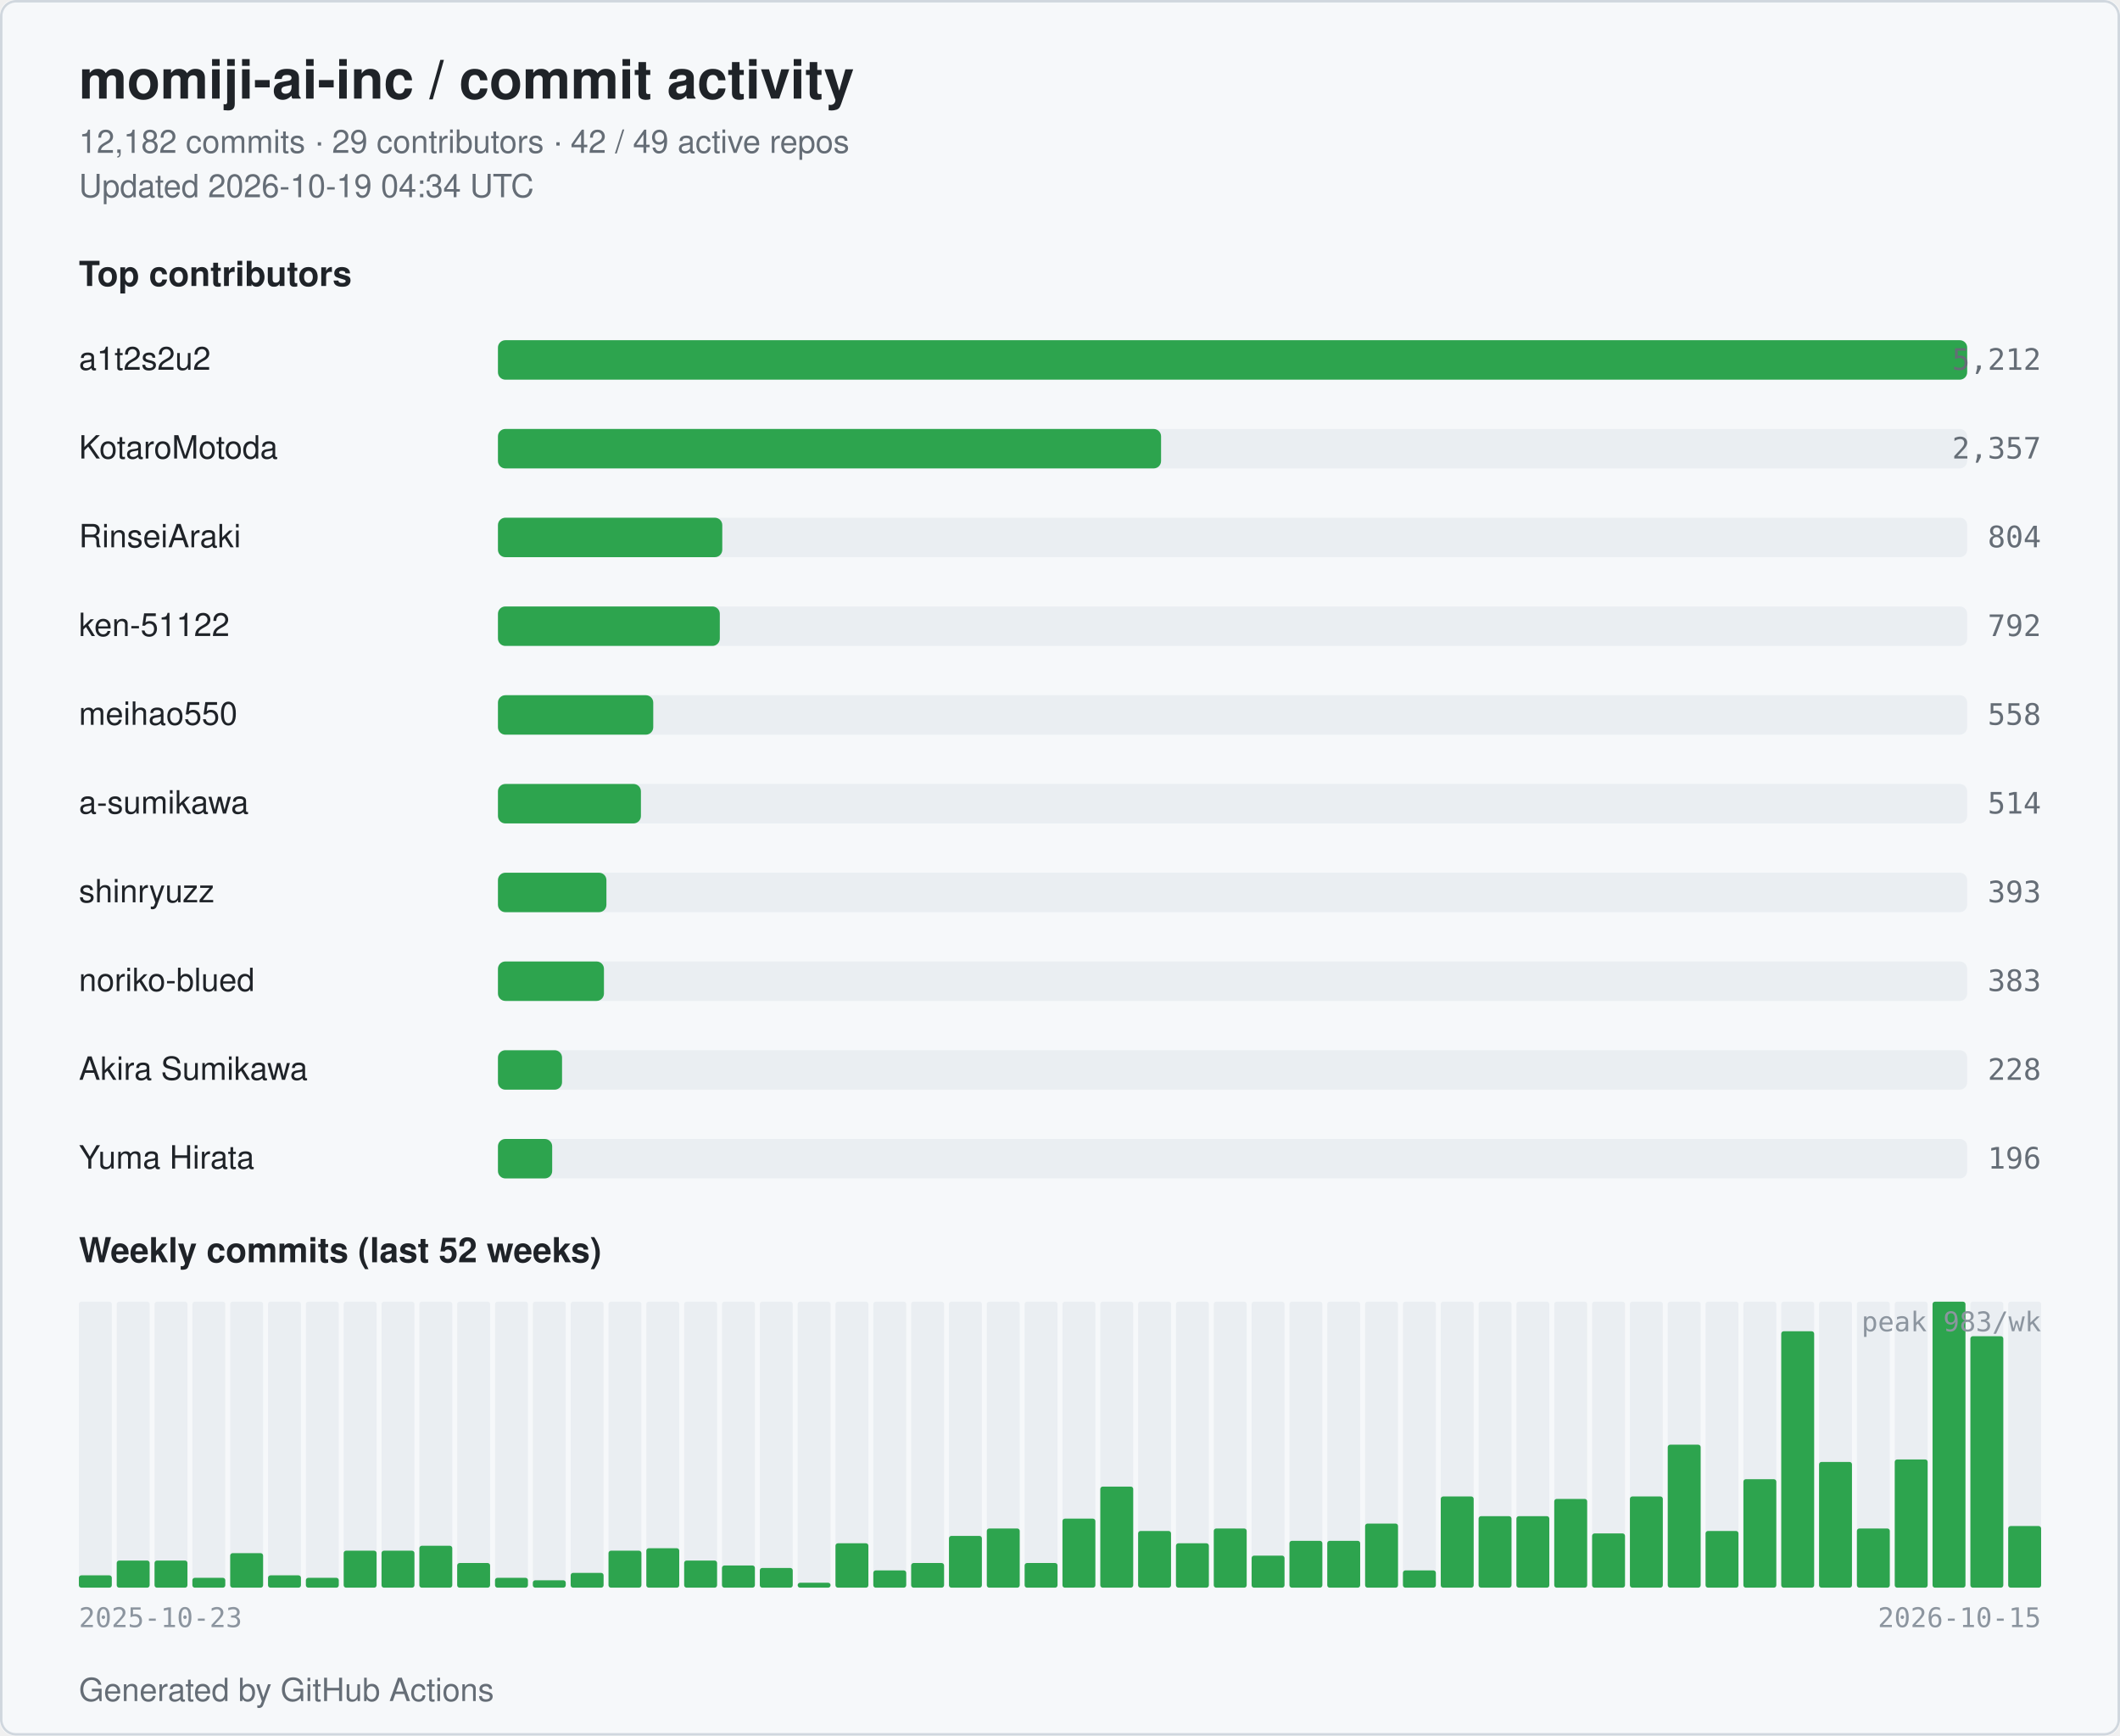
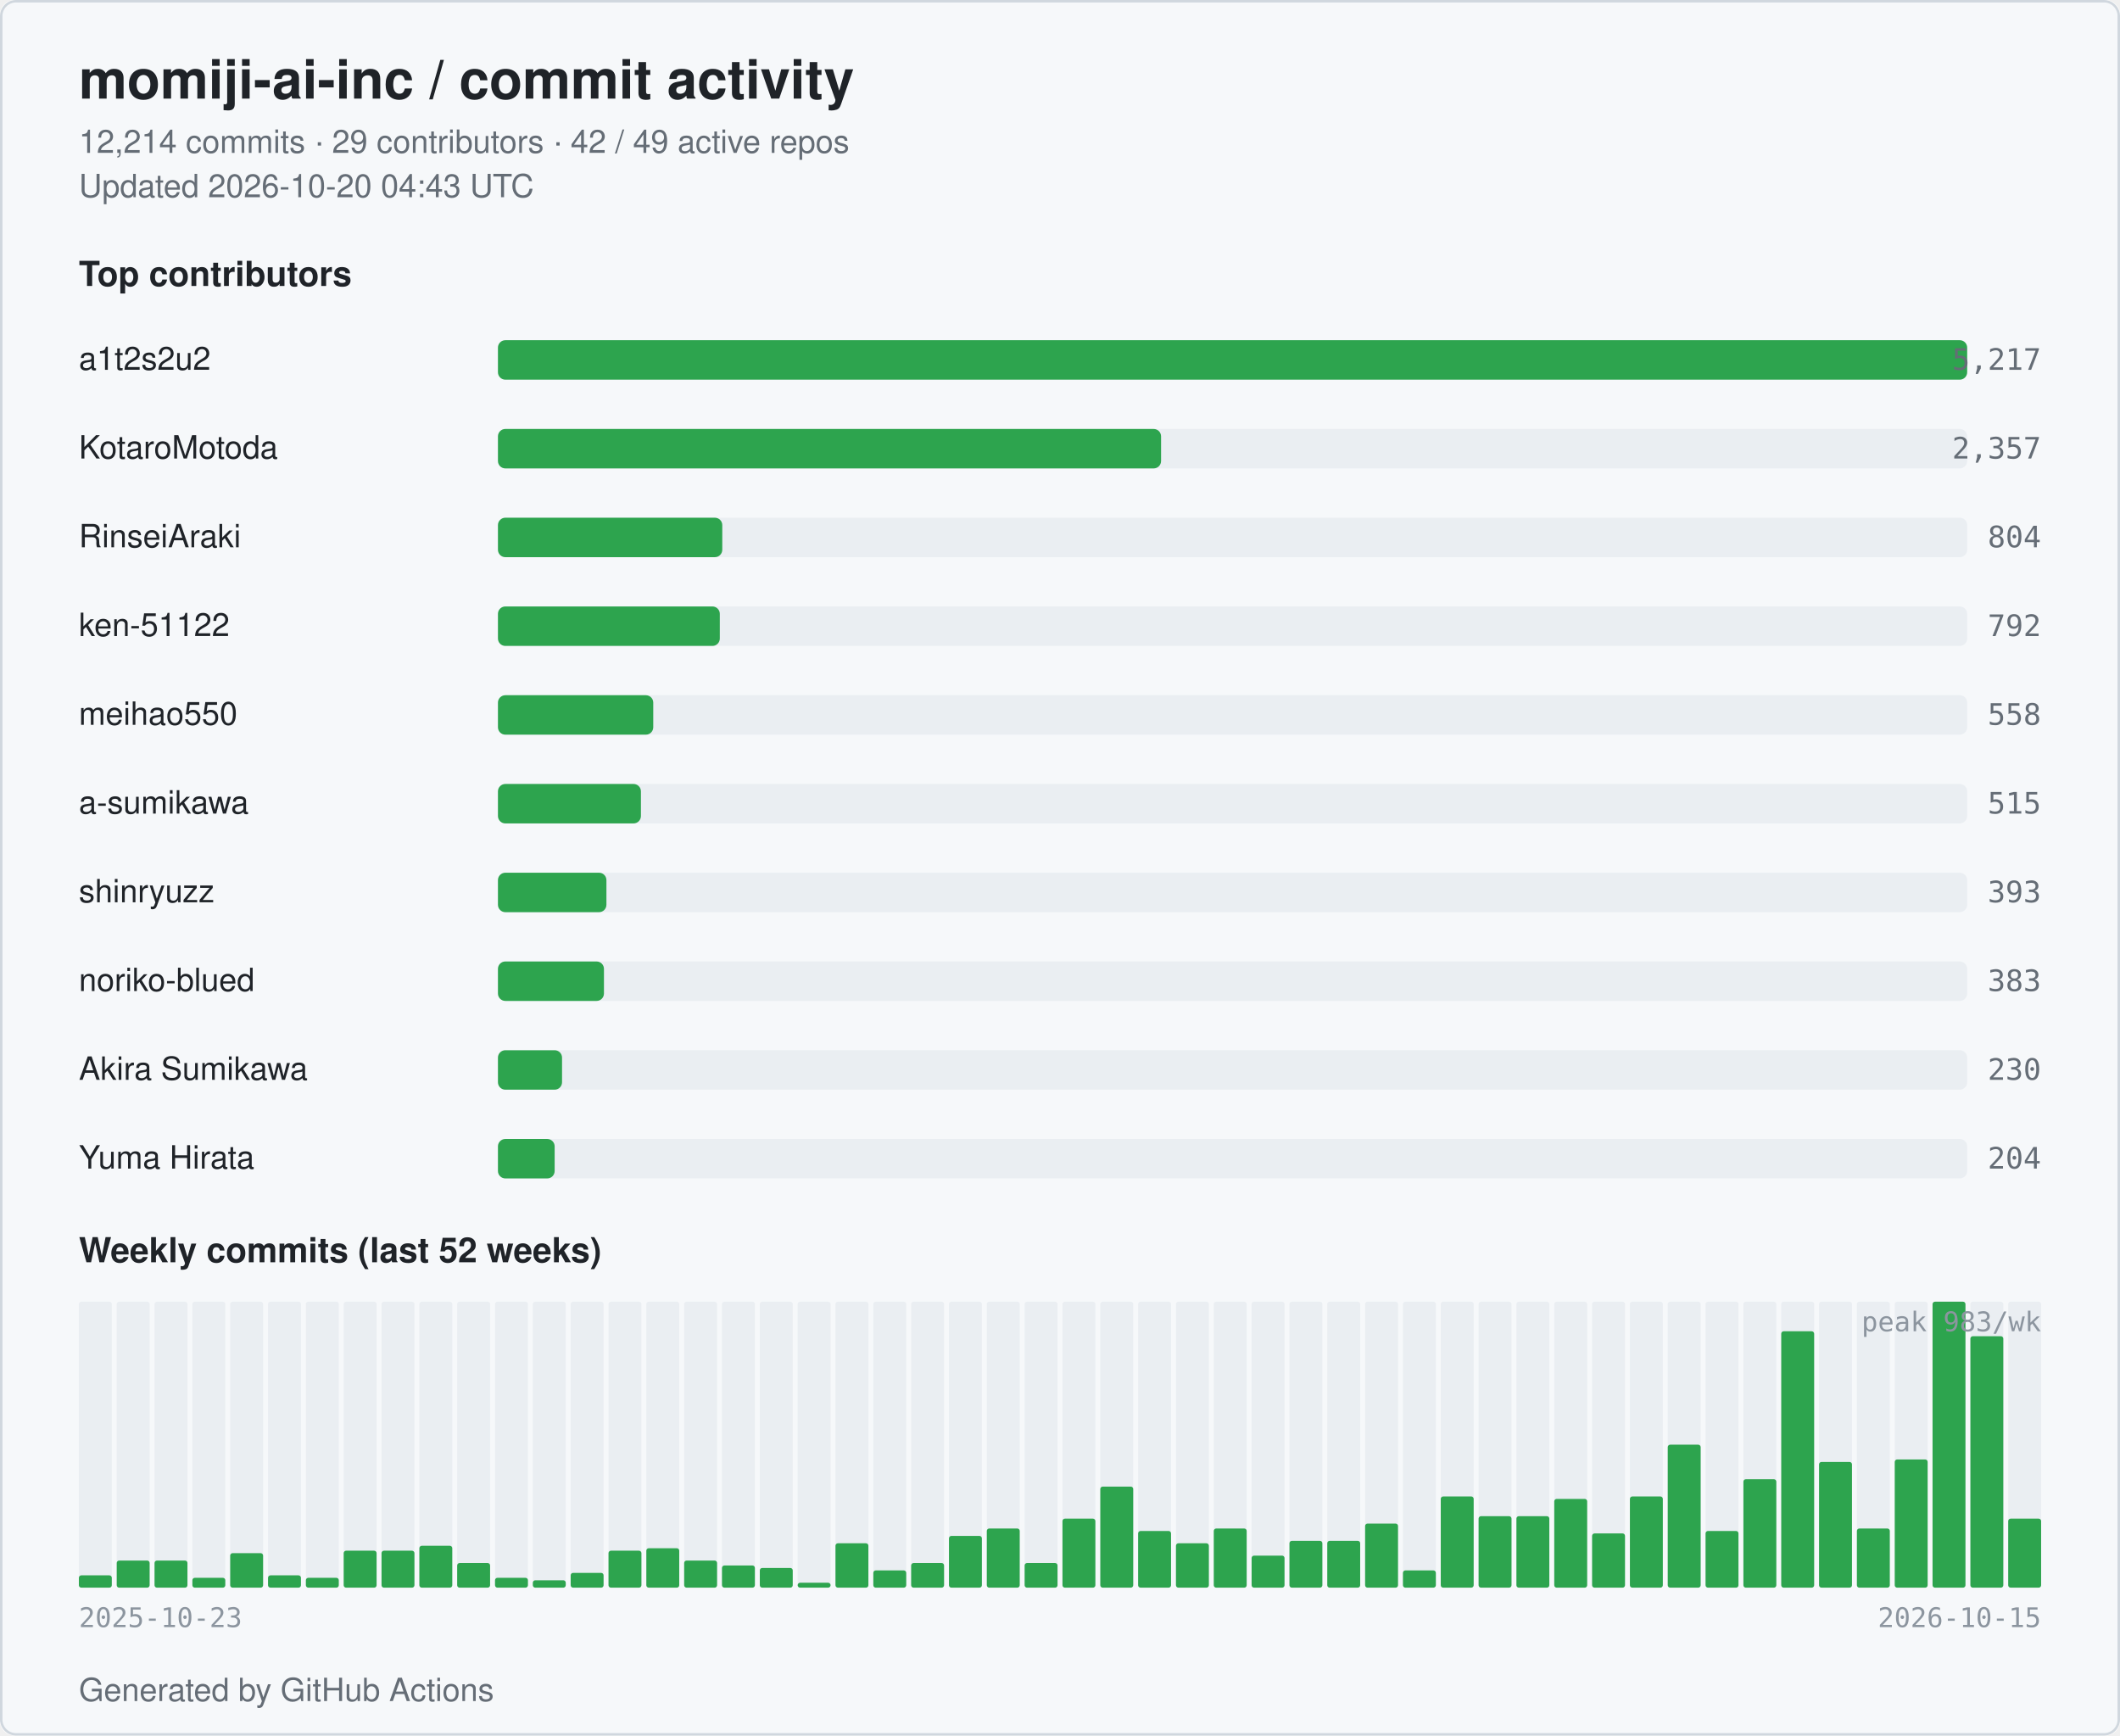
<svg xmlns="http://www.w3.org/2000/svg" width="860" height="704" viewBox="0 0 860 704" role="img" aria-label="momiji-ai-inc commit activity">
  <style>
  .bg { fill: #ffffff; }
  .card { fill: #f6f8fa; stroke: #d0d7de; }
  .title { fill: #1f2328; font: 600 22px -apple-system, BlinkMacSystemFont, "Segoe UI", Helvetica, Arial, sans-serif; }
  .subtitle { fill: #656d76; font: 400 13px -apple-system, BlinkMacSystemFont, "Segoe UI", Helvetica, Arial, sans-serif; }
  .section { fill: #1f2328; font: 600 14px -apple-system, BlinkMacSystemFont, "Segoe UI", Helvetica, Arial, sans-serif; }
  .name { fill: #1f2328; font: 500 13px -apple-system, BlinkMacSystemFont, "Segoe UI", Helvetica, Arial, sans-serif; }
  .count { fill: #656d76; font: 500 12px ui-monospace, SFMono-Regular, Menlo, monospace; }
  .axis { fill: #8c959f; font: 400 11px ui-monospace, SFMono-Regular, Menlo, monospace; }
  .bar { fill: #2da44e; }
  .bar-bg { fill: #eaeef2; }
  .week { fill: #2da44e; }
  .week-empty { fill: #eaeef2; }
  @media (prefers-color-scheme: dark) {
    .bg { fill: #0d1117; }
    .card { fill: #151b23; stroke: #30363d; }
    .title { fill: #e6edf3; }
    .subtitle { fill: #9198a1; }
    .section { fill: #e6edf3; }
    .name { fill: #e6edf3; }
    .count { fill: #9198a1; }
    .axis { fill: #6e7681; }
    .bar { fill: #3fb950; }
    .bar-bg { fill: #21262d; }
    .week { fill: #3fb950; }
    .week-empty { fill: #21262d; }
  }
</style>
  <rect class="bg" x="0" y="0" width="860" height="704" rx="6" />
  <rect class="card" x="0.5" y="0.5" width="859" height="703" rx="6" fill="none" />
  <text class="title" x="32" y="40">momiji-ai-inc / commit activity</text>
-   <text class="subtitle" x="32" y="62">12,182 commits · 29 contributors · 42 / 49 active repos</text>
-   <text class="subtitle" x="32" y="80">Updated 2026-10-19 04:34 UTC</text>
+   <text class="subtitle" x="32" y="62">12,214 commits · 29 contributors · 42 / 49 active repos</text>
+   <text class="subtitle" x="32" y="80">Updated 2026-10-20 04:43 UTC</text>
  <text class="section" x="32" y="116">Top contributors</text>
  <text class="name" x="32" y="150">a1t2s2u2</text>
  <rect class="bar-bg" x="202" y="138" width="596" height="16" rx="3" />
  <rect class="bar" x="202" y="138" width="596" height="16" rx="3" />
-   <text class="count" x="828" y="150" text-anchor="end">5,212</text>
+   <text class="count" x="828" y="150" text-anchor="end">5,217</text>
  <text class="name" x="32" y="186">KotaroMotoda</text>
  <rect class="bar-bg" x="202" y="174" width="596" height="16" rx="3" />
  <rect class="bar" x="202" y="174" width="269" height="16" rx="3" />
  <text class="count" x="828" y="186" text-anchor="end">2,357</text>
  <text class="name" x="32" y="222">RinseiAraki</text>
  <rect class="bar-bg" x="202" y="210" width="596" height="16" rx="3" />
  <rect class="bar" x="202" y="210" width="91" height="16" rx="3" />
  <text class="count" x="828" y="222" text-anchor="end">804</text>
  <text class="name" x="32" y="258">ken-51122</text>
  <rect class="bar-bg" x="202" y="246" width="596" height="16" rx="3" />
  <rect class="bar" x="202" y="246" width="90" height="16" rx="3" />
  <text class="count" x="828" y="258" text-anchor="end">792</text>
  <text class="name" x="32" y="294">meihao550</text>
  <rect class="bar-bg" x="202" y="282" width="596" height="16" rx="3" />
  <rect class="bar" x="202" y="282" width="63" height="16" rx="3" />
  <text class="count" x="828" y="294" text-anchor="end">558</text>
  <text class="name" x="32" y="330">a-sumikawa</text>
  <rect class="bar-bg" x="202" y="318" width="596" height="16" rx="3" />
  <rect class="bar" x="202" y="318" width="58" height="16" rx="3" />
-   <text class="count" x="828" y="330" text-anchor="end">514</text>
+   <text class="count" x="828" y="330" text-anchor="end">515</text>
  <text class="name" x="32" y="366">shinryuzz</text>
  <rect class="bar-bg" x="202" y="354" width="596" height="16" rx="3" />
  <rect class="bar" x="202" y="354" width="44" height="16" rx="3" />
  <text class="count" x="828" y="366" text-anchor="end">393</text>
  <text class="name" x="32" y="402">noriko-blued</text>
  <rect class="bar-bg" x="202" y="390" width="596" height="16" rx="3" />
  <rect class="bar" x="202" y="390" width="43" height="16" rx="3" />
  <text class="count" x="828" y="402" text-anchor="end">383</text>
  <text class="name" x="32" y="438">Akira Sumikawa</text>
  <rect class="bar-bg" x="202" y="426" width="596" height="16" rx="3" />
  <rect class="bar" x="202" y="426" width="26" height="16" rx="3" />
-   <text class="count" x="828" y="438" text-anchor="end">228</text>
+   <text class="count" x="828" y="438" text-anchor="end">230</text>
  <text class="name" x="32" y="474">Yuma Hirata</text>
  <rect class="bar-bg" x="202" y="462" width="596" height="16" rx="3" />
-   <rect class="bar" x="202" y="462" width="22" height="16" rx="3" />
-   <text class="count" x="828" y="474" text-anchor="end">196</text>
+   <rect class="bar" x="202" y="462" width="23" height="16" rx="3" />
+   <text class="count" x="828" y="474" text-anchor="end">204</text>
  <text class="section" x="32" y="512">Weekly commits (last 52 weeks)</text>
  <rect class="week-empty" x="32.00" y="528" width="13.35" height="116" rx="1" />
  <rect class="week" x="32.00" y="639" width="13.35" height="5" rx="1" />
  <rect class="week-empty" x="47.35" y="528" width="13.35" height="116" rx="1" />
  <rect class="week" x="47.35" y="633" width="13.35" height="11" rx="1" />
  <rect class="week-empty" x="62.69" y="528" width="13.35" height="116" rx="1" />
  <rect class="week" x="62.69" y="633" width="13.35" height="11" rx="1" />
  <rect class="week-empty" x="78.04" y="528" width="13.35" height="116" rx="1" />
  <rect class="week" x="78.04" y="640" width="13.35" height="4" rx="1" />
  <rect class="week-empty" x="93.38" y="528" width="13.35" height="116" rx="1" />
  <rect class="week" x="93.38" y="630" width="13.35" height="14" rx="1" />
  <rect class="week-empty" x="108.73" y="528" width="13.35" height="116" rx="1" />
  <rect class="week" x="108.73" y="639" width="13.35" height="5" rx="1" />
  <rect class="week-empty" x="124.08" y="528" width="13.35" height="116" rx="1" />
  <rect class="week" x="124.08" y="640" width="13.35" height="4" rx="1" />
  <rect class="week-empty" x="139.42" y="528" width="13.35" height="116" rx="1" />
  <rect class="week" x="139.42" y="629" width="13.35" height="15" rx="1" />
  <rect class="week-empty" x="154.77" y="528" width="13.35" height="116" rx="1" />
  <rect class="week" x="154.77" y="629" width="13.35" height="15" rx="1" />
  <rect class="week-empty" x="170.12" y="528" width="13.35" height="116" rx="1" />
  <rect class="week" x="170.12" y="627" width="13.35" height="17" rx="1" />
  <rect class="week-empty" x="185.46" y="528" width="13.35" height="116" rx="1" />
  <rect class="week" x="185.46" y="634" width="13.35" height="10" rx="1" />
  <rect class="week-empty" x="200.81" y="528" width="13.35" height="116" rx="1" />
  <rect class="week" x="200.81" y="640" width="13.35" height="4" rx="1" />
  <rect class="week-empty" x="216.15" y="528" width="13.35" height="116" rx="1" />
  <rect class="week" x="216.15" y="641" width="13.35" height="3" rx="1" />
  <rect class="week-empty" x="231.50" y="528" width="13.35" height="116" rx="1" />
  <rect class="week" x="231.50" y="638" width="13.35" height="6" rx="1" />
  <rect class="week-empty" x="246.85" y="528" width="13.35" height="116" rx="1" />
  <rect class="week" x="246.85" y="629" width="13.35" height="15" rx="1" />
  <rect class="week-empty" x="262.19" y="528" width="13.35" height="116" rx="1" />
  <rect class="week" x="262.19" y="628" width="13.35" height="16" rx="1" />
  <rect class="week-empty" x="277.54" y="528" width="13.35" height="116" rx="1" />
  <rect class="week" x="277.54" y="633" width="13.35" height="11" rx="1" />
  <rect class="week-empty" x="292.88" y="528" width="13.35" height="116" rx="1" />
  <rect class="week" x="292.88" y="635" width="13.35" height="9" rx="1" />
  <rect class="week-empty" x="308.23" y="528" width="13.35" height="116" rx="1" />
  <rect class="week" x="308.23" y="636" width="13.35" height="8" rx="1" />
  <rect class="week-empty" x="323.58" y="528" width="13.35" height="116" rx="1" />
  <rect class="week" x="323.58" y="642" width="13.35" height="2" rx="1" />
  <rect class="week-empty" x="338.92" y="528" width="13.35" height="116" rx="1" />
  <rect class="week" x="338.92" y="626" width="13.35" height="18" rx="1" />
  <rect class="week-empty" x="354.27" y="528" width="13.35" height="116" rx="1" />
  <rect class="week" x="354.27" y="637" width="13.35" height="7" rx="1" />
  <rect class="week-empty" x="369.62" y="528" width="13.35" height="116" rx="1" />
  <rect class="week" x="369.62" y="634" width="13.35" height="10" rx="1" />
  <rect class="week-empty" x="384.96" y="528" width="13.35" height="116" rx="1" />
  <rect class="week" x="384.96" y="623" width="13.35" height="21" rx="1" />
  <rect class="week-empty" x="400.31" y="528" width="13.35" height="116" rx="1" />
  <rect class="week" x="400.31" y="620" width="13.35" height="24" rx="1" />
  <rect class="week-empty" x="415.65" y="528" width="13.35" height="116" rx="1" />
  <rect class="week" x="415.65" y="634" width="13.35" height="10" rx="1" />
  <rect class="week-empty" x="431.00" y="528" width="13.35" height="116" rx="1" />
  <rect class="week" x="431.00" y="616" width="13.35" height="28" rx="1" />
  <rect class="week-empty" x="446.35" y="528" width="13.35" height="116" rx="1" />
  <rect class="week" x="446.35" y="603" width="13.35" height="41" rx="1" />
  <rect class="week-empty" x="461.69" y="528" width="13.35" height="116" rx="1" />
  <rect class="week" x="461.69" y="621" width="13.35" height="23" rx="1" />
  <rect class="week-empty" x="477.04" y="528" width="13.35" height="116" rx="1" />
  <rect class="week" x="477.04" y="626" width="13.35" height="18" rx="1" />
  <rect class="week-empty" x="492.38" y="528" width="13.35" height="116" rx="1" />
  <rect class="week" x="492.38" y="620" width="13.35" height="24" rx="1" />
  <rect class="week-empty" x="507.73" y="528" width="13.35" height="116" rx="1" />
  <rect class="week" x="507.73" y="631" width="13.35" height="13" rx="1" />
  <rect class="week-empty" x="523.08" y="528" width="13.35" height="116" rx="1" />
  <rect class="week" x="523.08" y="625" width="13.35" height="19" rx="1" />
  <rect class="week-empty" x="538.42" y="528" width="13.35" height="116" rx="1" />
  <rect class="week" x="538.42" y="625" width="13.35" height="19" rx="1" />
  <rect class="week-empty" x="553.77" y="528" width="13.35" height="116" rx="1" />
  <rect class="week" x="553.77" y="618" width="13.35" height="26" rx="1" />
  <rect class="week-empty" x="569.12" y="528" width="13.35" height="116" rx="1" />
  <rect class="week" x="569.12" y="637" width="13.35" height="7" rx="1" />
  <rect class="week-empty" x="584.46" y="528" width="13.35" height="116" rx="1" />
  <rect class="week" x="584.46" y="607" width="13.35" height="37" rx="1" />
  <rect class="week-empty" x="599.81" y="528" width="13.35" height="116" rx="1" />
  <rect class="week" x="599.81" y="615" width="13.35" height="29" rx="1" />
  <rect class="week-empty" x="615.15" y="528" width="13.35" height="116" rx="1" />
  <rect class="week" x="615.15" y="615" width="13.35" height="29" rx="1" />
  <rect class="week-empty" x="630.50" y="528" width="13.35" height="116" rx="1" />
  <rect class="week" x="630.50" y="608" width="13.35" height="36" rx="1" />
  <rect class="week-empty" x="645.85" y="528" width="13.35" height="116" rx="1" />
  <rect class="week" x="645.85" y="622" width="13.35" height="22" rx="1" />
  <rect class="week-empty" x="661.19" y="528" width="13.35" height="116" rx="1" />
  <rect class="week" x="661.19" y="607" width="13.35" height="37" rx="1" />
  <rect class="week-empty" x="676.54" y="528" width="13.35" height="116" rx="1" />
  <rect class="week" x="676.54" y="586" width="13.35" height="58" rx="1" />
  <rect class="week-empty" x="691.88" y="528" width="13.35" height="116" rx="1" />
  <rect class="week" x="691.88" y="621" width="13.35" height="23" rx="1" />
  <rect class="week-empty" x="707.23" y="528" width="13.35" height="116" rx="1" />
  <rect class="week" x="707.23" y="600" width="13.35" height="44" rx="1" />
  <rect class="week-empty" x="722.58" y="528" width="13.35" height="116" rx="1" />
  <rect class="week" x="722.58" y="540" width="13.35" height="104" rx="1" />
  <rect class="week-empty" x="737.92" y="528" width="13.35" height="116" rx="1" />
  <rect class="week" x="737.92" y="593" width="13.35" height="51" rx="1" />
  <rect class="week-empty" x="753.27" y="528" width="13.35" height="116" rx="1" />
  <rect class="week" x="753.27" y="620" width="13.35" height="24" rx="1" />
  <rect class="week-empty" x="768.62" y="528" width="13.35" height="116" rx="1" />
  <rect class="week" x="768.62" y="592" width="13.35" height="52" rx="1" />
  <rect class="week-empty" x="783.96" y="528" width="13.35" height="116" rx="1" />
  <rect class="week" x="783.96" y="528" width="13.35" height="116" rx="1" />
  <rect class="week-empty" x="799.31" y="528" width="13.35" height="116" rx="1" />
  <rect class="week" x="799.31" y="542" width="13.35" height="102" rx="1" />
  <rect class="week-empty" x="814.65" y="528" width="13.35" height="116" rx="1" />
-   <rect class="week" x="814.65" y="619" width="13.35" height="25" rx="1" />
+   <rect class="week" x="814.65" y="616" width="13.35" height="28" rx="1" />
  <text class="axis" x="32" y="660">2025-10-23</text>
  <text class="axis" x="828" y="660" text-anchor="end">2026-10-15</text>
  <text class="axis" x="828" y="540" text-anchor="end">peak 983/wk</text>
  <text class="subtitle" x="32" y="690">Generated by GitHub Actions</text>
</svg>
